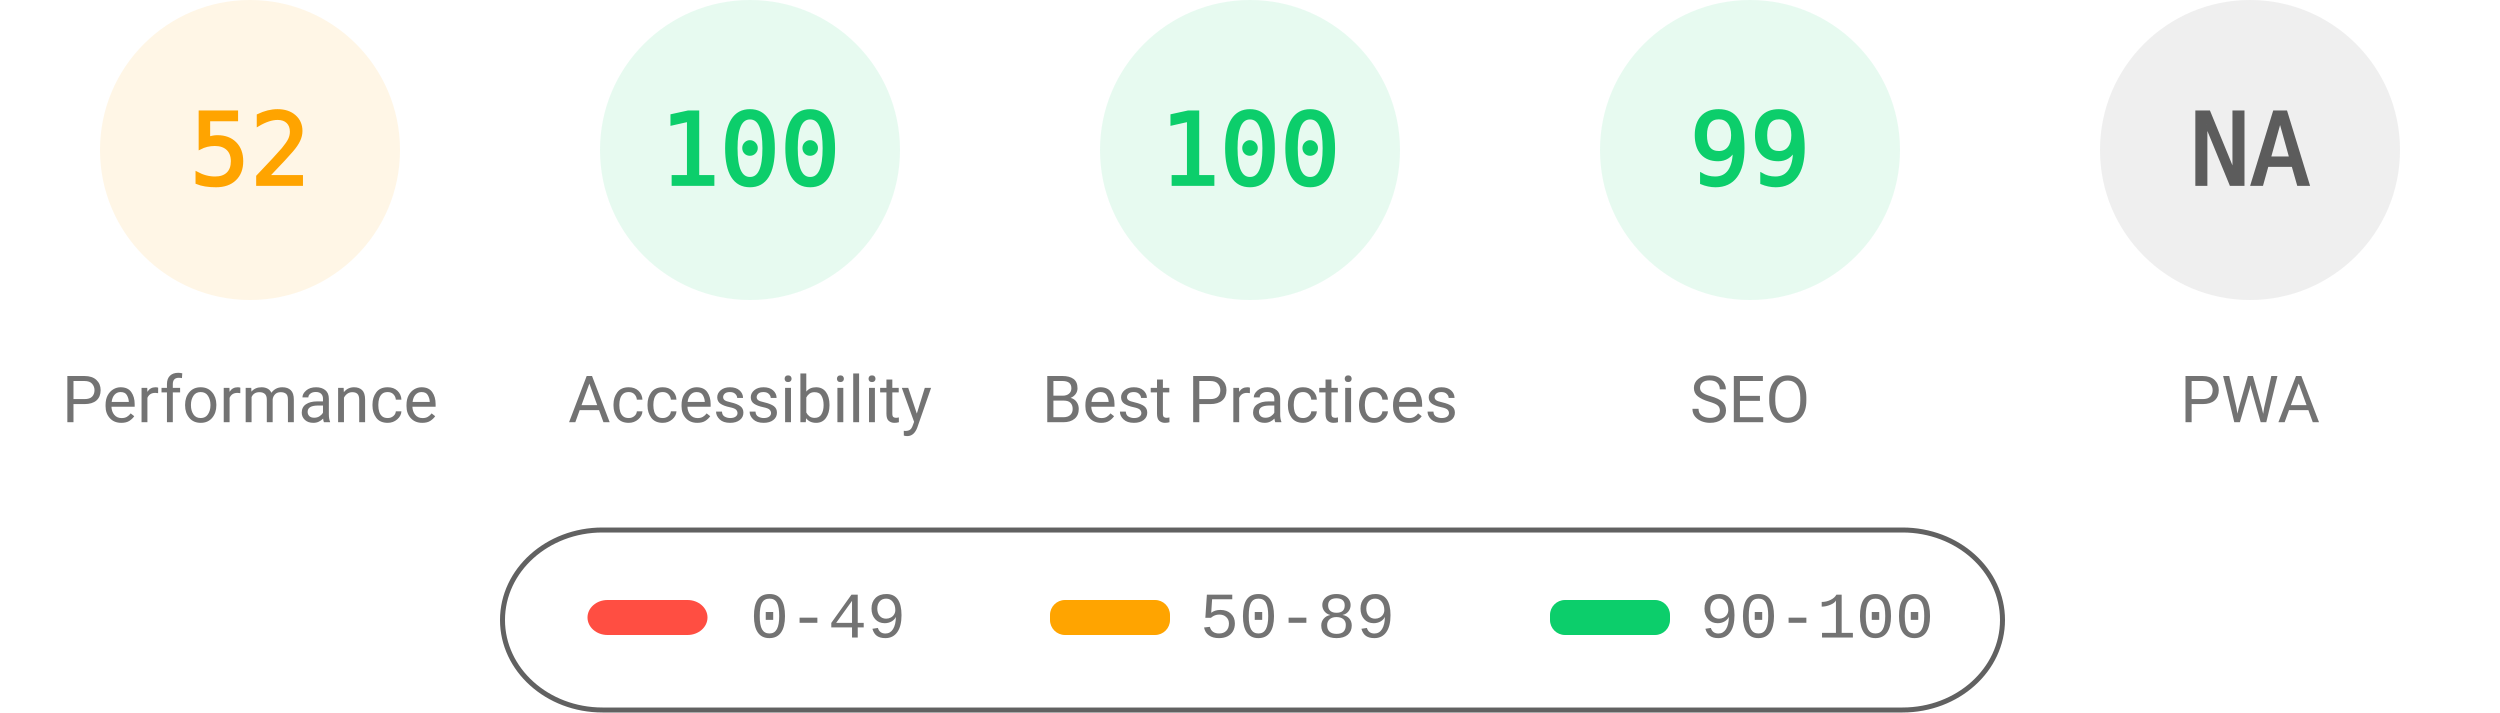
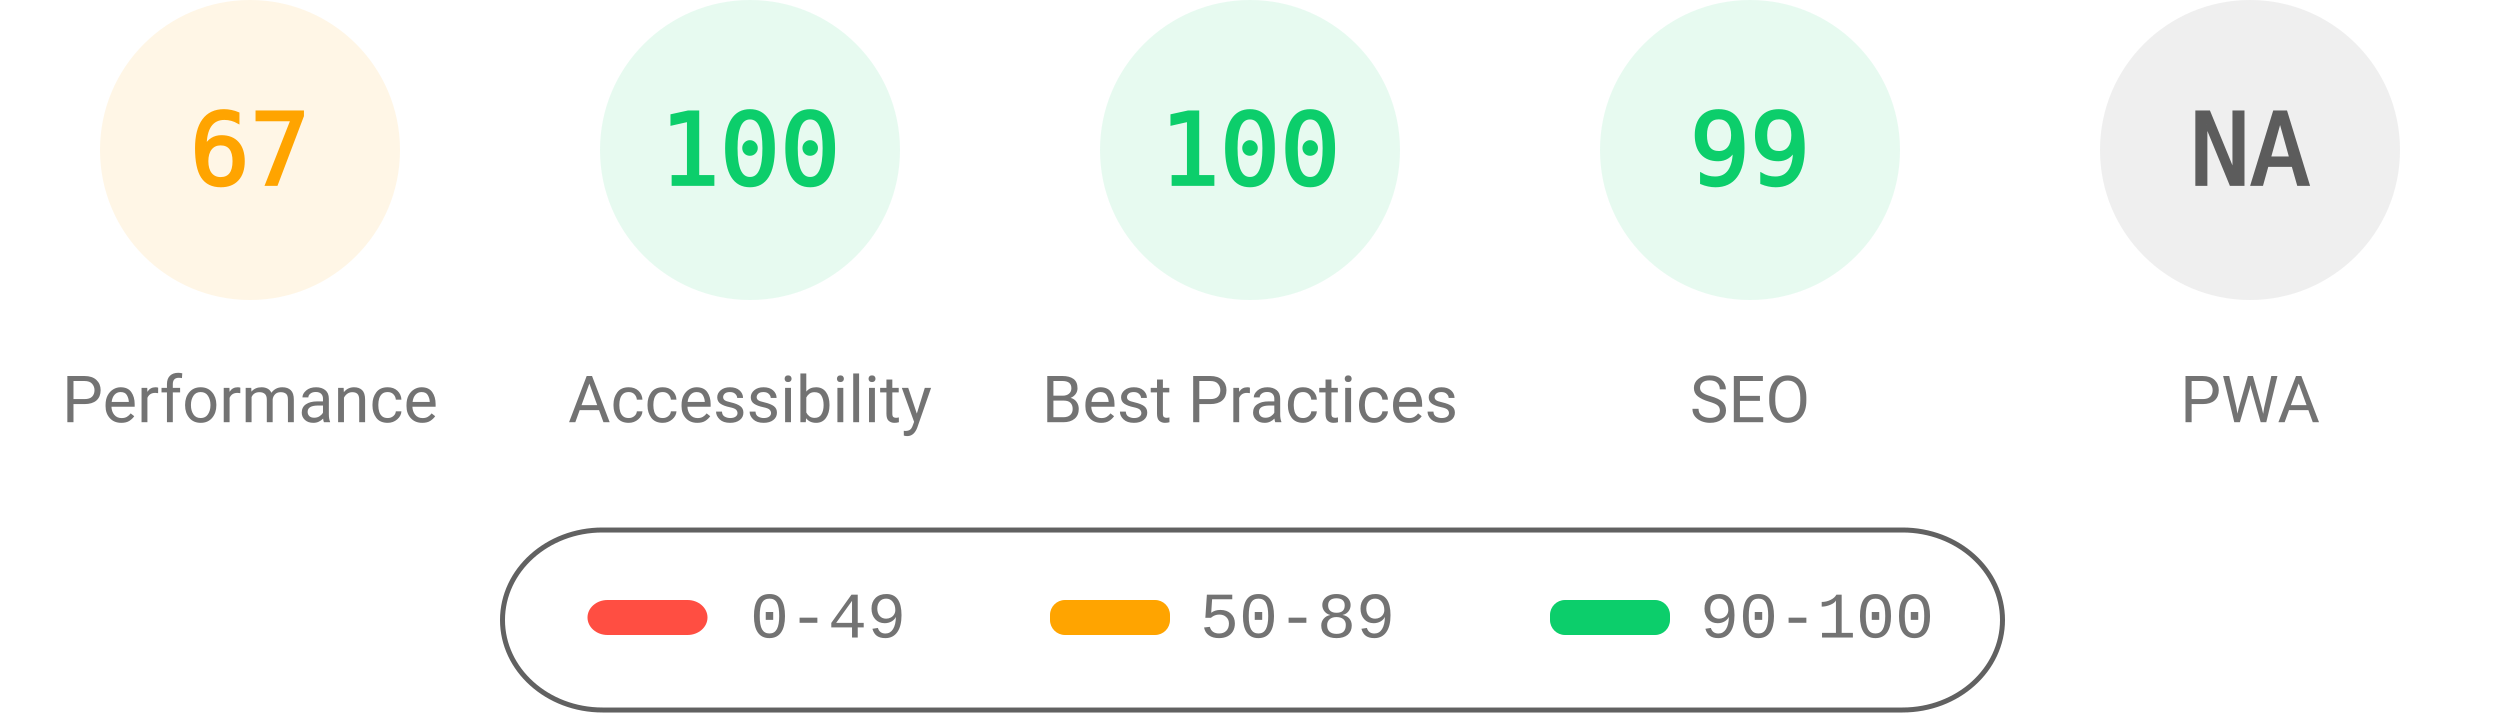
<svg xmlns="http://www.w3.org/2000/svg" fill="none" width="1000" height="285">
  <style>.gauge-base{opacity:.1}.gauge-arc{fill:none;animation-delay:250ms;stroke-linecap:round;transform:rotate(-90deg);transform-origin:100px 60px;animation:load-gauge 1s ease forwards}.guage-text{font-size:40px;font-family:monospace;text-align:center}.guage-red{color:#ff4e42;fill:#ff4e42;stroke:#ff4e42}.guage-orange{color:#ffa400;fill:#ffa400;stroke:#ffa400}.guage-green{color:#0cce6b;fill:#0cce6b;stroke:#0cce6b}.guage-undefined{color:#5c5c5c;fill:#5c5c5c;stroke:#5c5c5c}.guage-title{color:#737373;fill:#737373;stroke:none;font-size:26px;line-height:26px;font-family:Roboto,Halvetica,Arial,sans-serif}@keyframes load-gauge{from{stroke-dasharray:0 352.858}}</style>
  <svg class="guage-div guage-perf guage-orange" viewBox="0 0 200 200" width="200" height="200">
    <circle class="gauge-base" r="56" cx="100" cy="60" stroke-width="8" />
-     <circle class="gauge-arc guage-arc-1" r="56" cx="100" cy="60" stroke-width="8" style="stroke-dasharray:182.966,351.858" />
-     <text class="guage-text" x="100" y="60" alignment-baseline="central" dominant-baseline="central" text-anchor="middle">52</text>
+     <circle class="gauge-arc guage-arc-1" r="56" cx="100" cy="60" stroke-width="8" style="stroke-dasharray:235.745,351.858" />
+     <text class="guage-text" x="100" y="60" alignment-baseline="central" dominant-baseline="central" text-anchor="middle">67</text>
    <text class="guage-title" x="100" y="160" alignment-baseline="central" dominant-baseline="central" text-anchor="middle">Performance</text>
  </svg>
  <svg class="guage-div guage-acc guage-green" viewBox="0 0 200 200" width="200" height="200" x="200">
    <circle class="gauge-base" r="56" cx="100" cy="60" stroke-width="8" />
    <circle class="gauge-arc guage-arc-2" r="56" cx="100" cy="60" stroke-width="8" style="stroke-dasharray:351.858,351.858" />
    <text class="guage-text" x="100" y="60" alignment-baseline="central" dominant-baseline="central" text-anchor="middle">100</text>
    <text class="guage-title" x="100" y="160" alignment-baseline="central" dominant-baseline="central" text-anchor="middle">Accessibility</text>
  </svg>
  <svg class="guage-div guage-best guage-green" viewBox="0 0 200 200" width="200" height="200" x="400">
    <circle class="gauge-base" r="56" cx="100" cy="60" stroke-width="8" />
    <circle class="gauge-arc guage-arc-3" r="56" cx="100" cy="60" stroke-width="8" style="stroke-dasharray:351.858,351.858" />
    <text class="guage-text" x="100" y="60" alignment-baseline="central" dominant-baseline="central" text-anchor="middle">100</text>
    <text class="guage-title" x="100" y="160" alignment-baseline="central" dominant-baseline="central" text-anchor="middle">Best Practices</text>
  </svg>
  <svg class="guage-div guage-seo guage-green" viewBox="0 0 200 200" width="200" height="200" x="600">
    <circle class="gauge-base" r="56" cx="100" cy="60" stroke-width="8" />
    <circle class="gauge-arc guage-arc-4" r="56" cx="100" cy="60" stroke-width="8" style="stroke-dasharray:348.339,351.858" />
    <text class="guage-text" x="100" y="60" alignment-baseline="central" dominant-baseline="central" text-anchor="middle">99</text>
    <text class="guage-title" x="100" y="160" alignment-baseline="central" dominant-baseline="central" text-anchor="middle">SEO</text>
  </svg>
  <svg class="guage-div guage-pwa guage-undefined" viewBox="0 0 200 200" width="200" height="200" x="800">
    <circle class="gauge-base" r="56" cx="100" cy="60" stroke-width="8" />
    <circle class="gauge-arc guage-arc-4" r="56" cx="100" cy="60" stroke-width="8" style="stroke-dasharray:351.858,351.858" />
    <text class="guage-text" x="100" y="60" alignment-baseline="central" dominant-baseline="central" text-anchor="middle">NA</text>
    <text class="guage-title" x="100" y="160" alignment-baseline="central" dominant-baseline="central" text-anchor="middle">PWA</text>
  </svg>
  <svg width="604" height="76" x="200" y="210">
    <path fill="none" id="canvas_background" d="M-1-1h604v80H-1z" />
    <rect fill-opacity="0" stroke="#616161" stroke-width="2" rx="40" id="svg_2" height="72" width="600" y="2" x="1" fill="#000" />
    <rect stroke="#000" rx="8" id="svg_3" height="14" width="48" y="30" x="35" stroke-opacity="null" stroke-width="0" fill="#ff4e42" />
    <rect stroke="#000" rx="6" id="svg_4" height="14" width="48" y="30" x="220" stroke-opacity="null" stroke-width="0" fill="#ffa400" />
    <rect stroke="#000" rx="6" id="svg_5" height="14" width="48" y="30" x="420" stroke-opacity="null" stroke-width="0" fill="#0cce6b" />
    <text xml:space="preserve" text-anchor="start" font-family="'Courier New', Courier, monospace" font-size="26" id="svg_6" y="45" x="100" stroke-opacity="null" stroke-width="0" stroke="#000" fill="#737373">0-49</text>
    <text xml:space="preserve" text-anchor="start" font-family="'Courier New', Courier, monospace" font-size="26" id="svg_7" y="45" x="280" stroke-opacity="null" stroke-width="0" stroke="#000" fill="#737373">50-89</text>
    <text xml:space="preserve" text-anchor="start" font-family="'Courier New', Courier, monospace" font-size="26" id="svg_8" y="45" x="480" stroke-opacity="null" stroke-width="0" stroke="#000" fill="#737373">90-100</text>
  </svg>
</svg>
